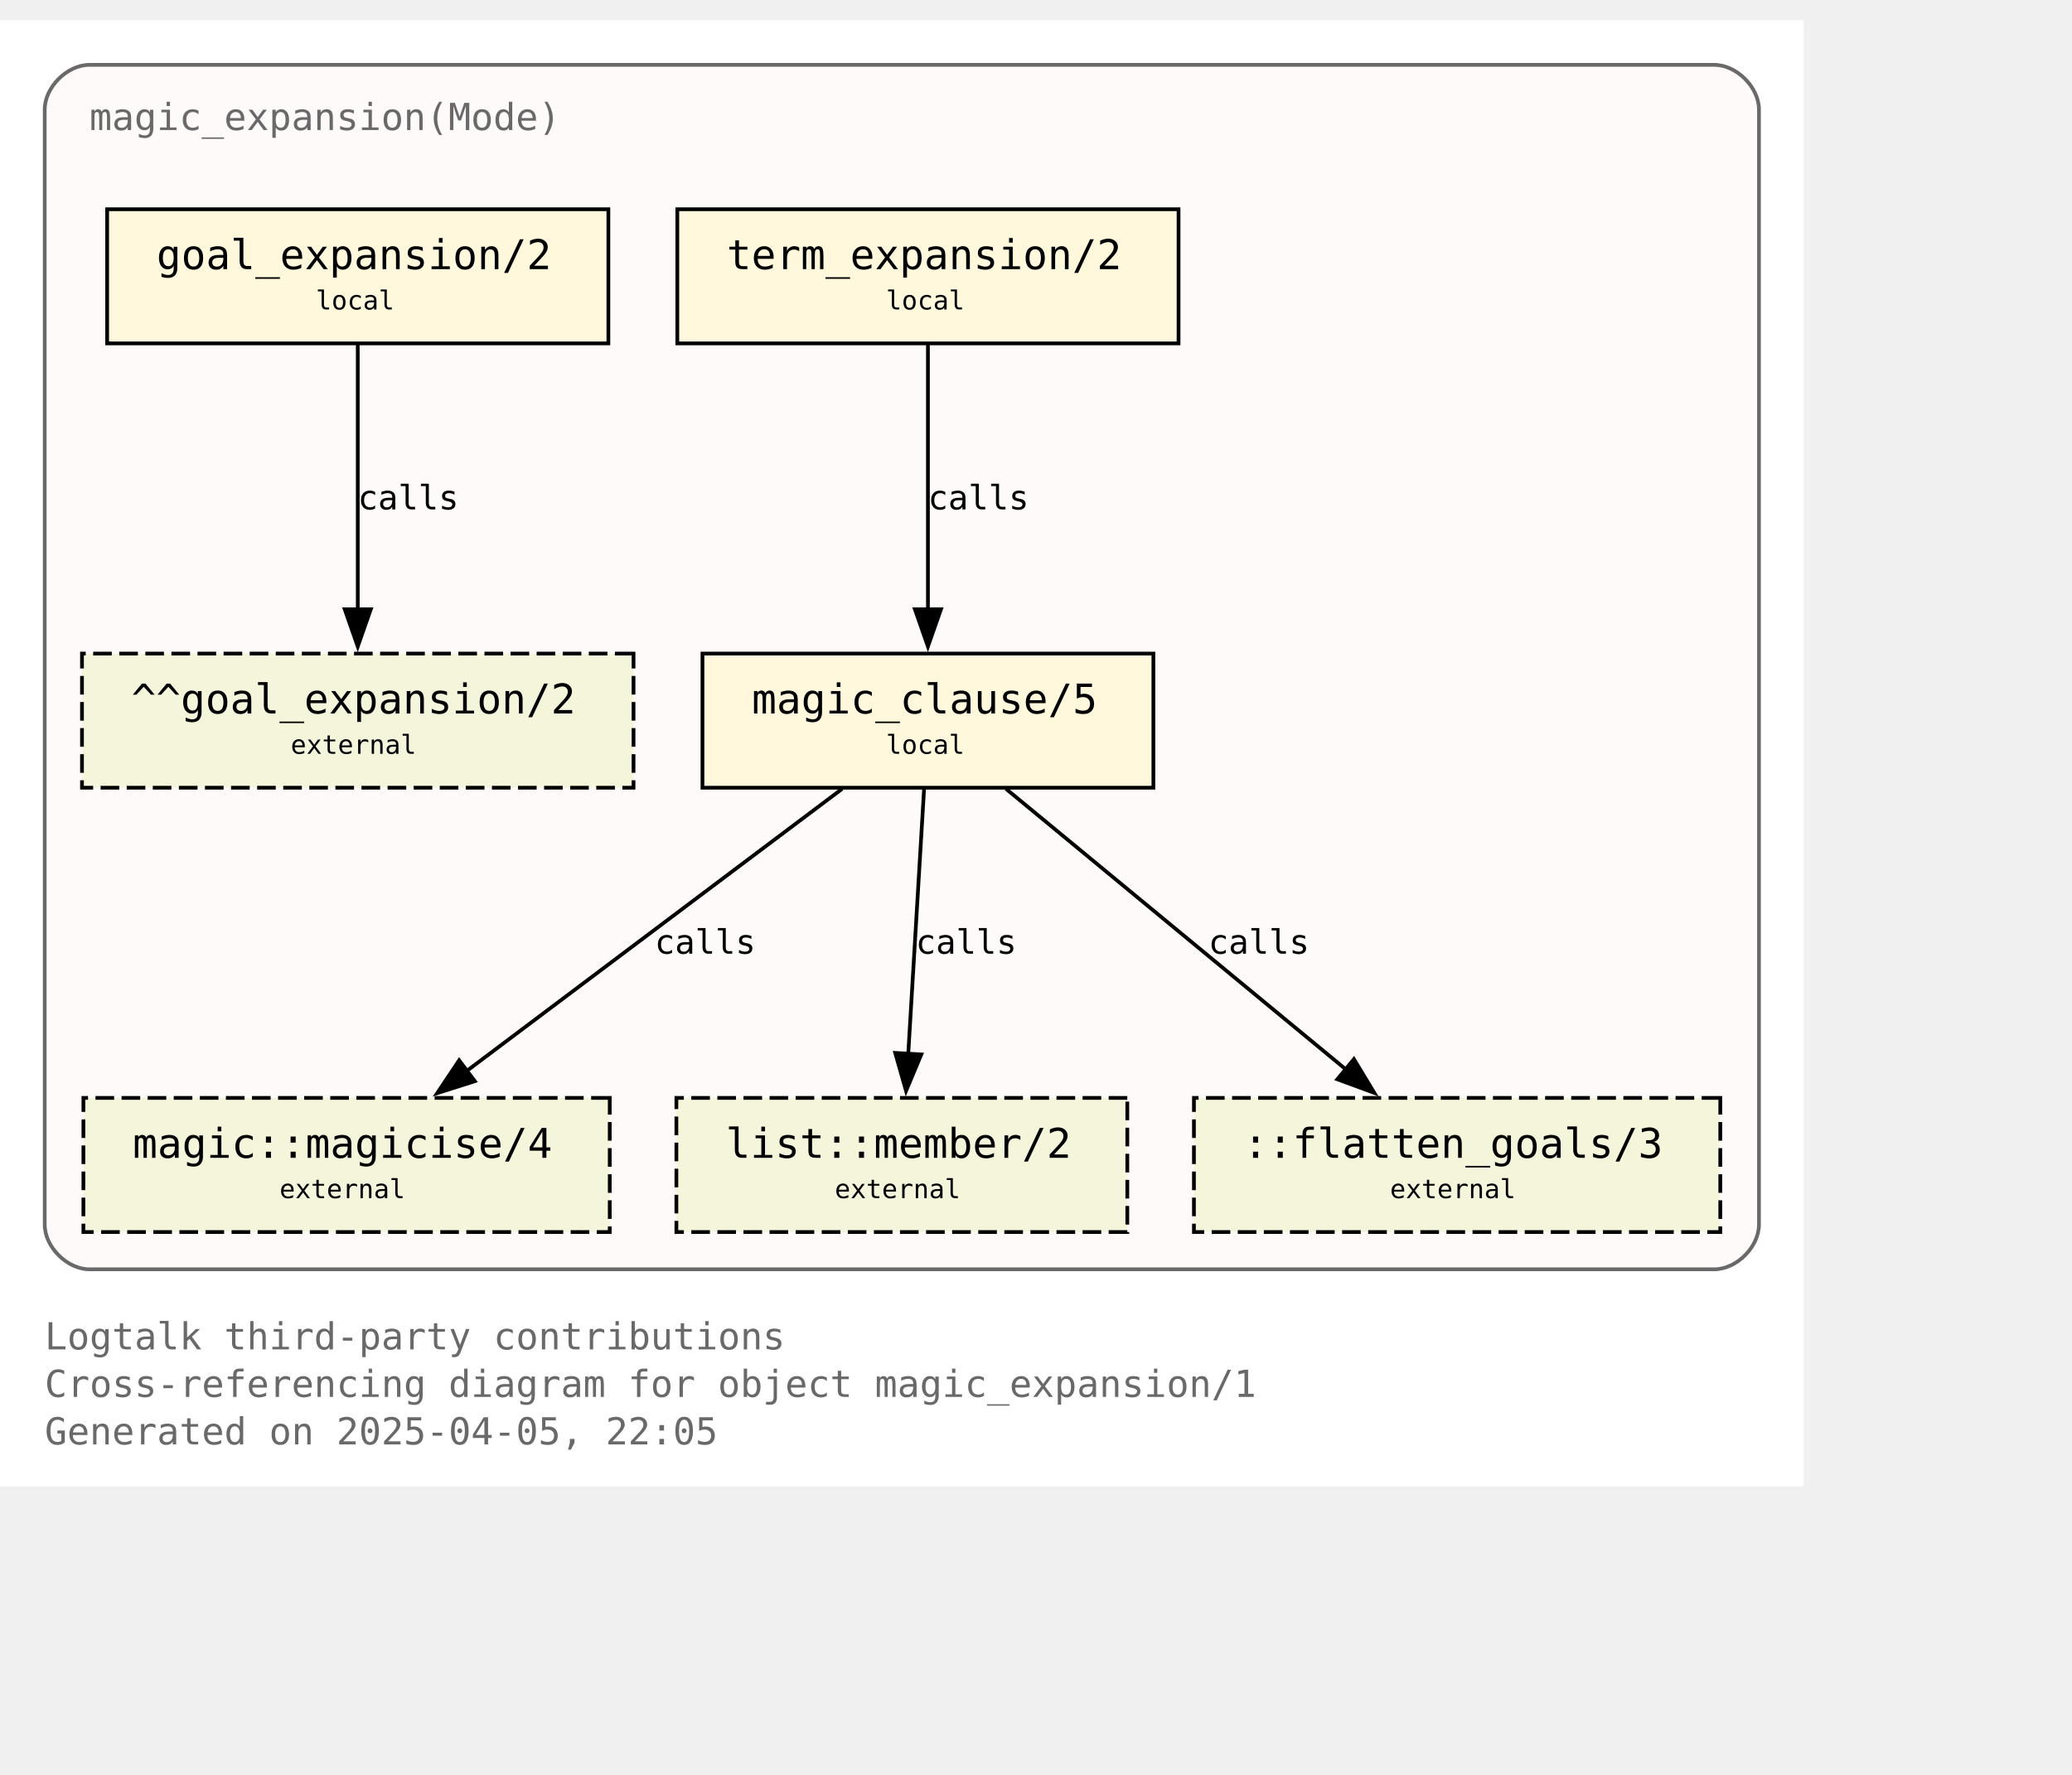
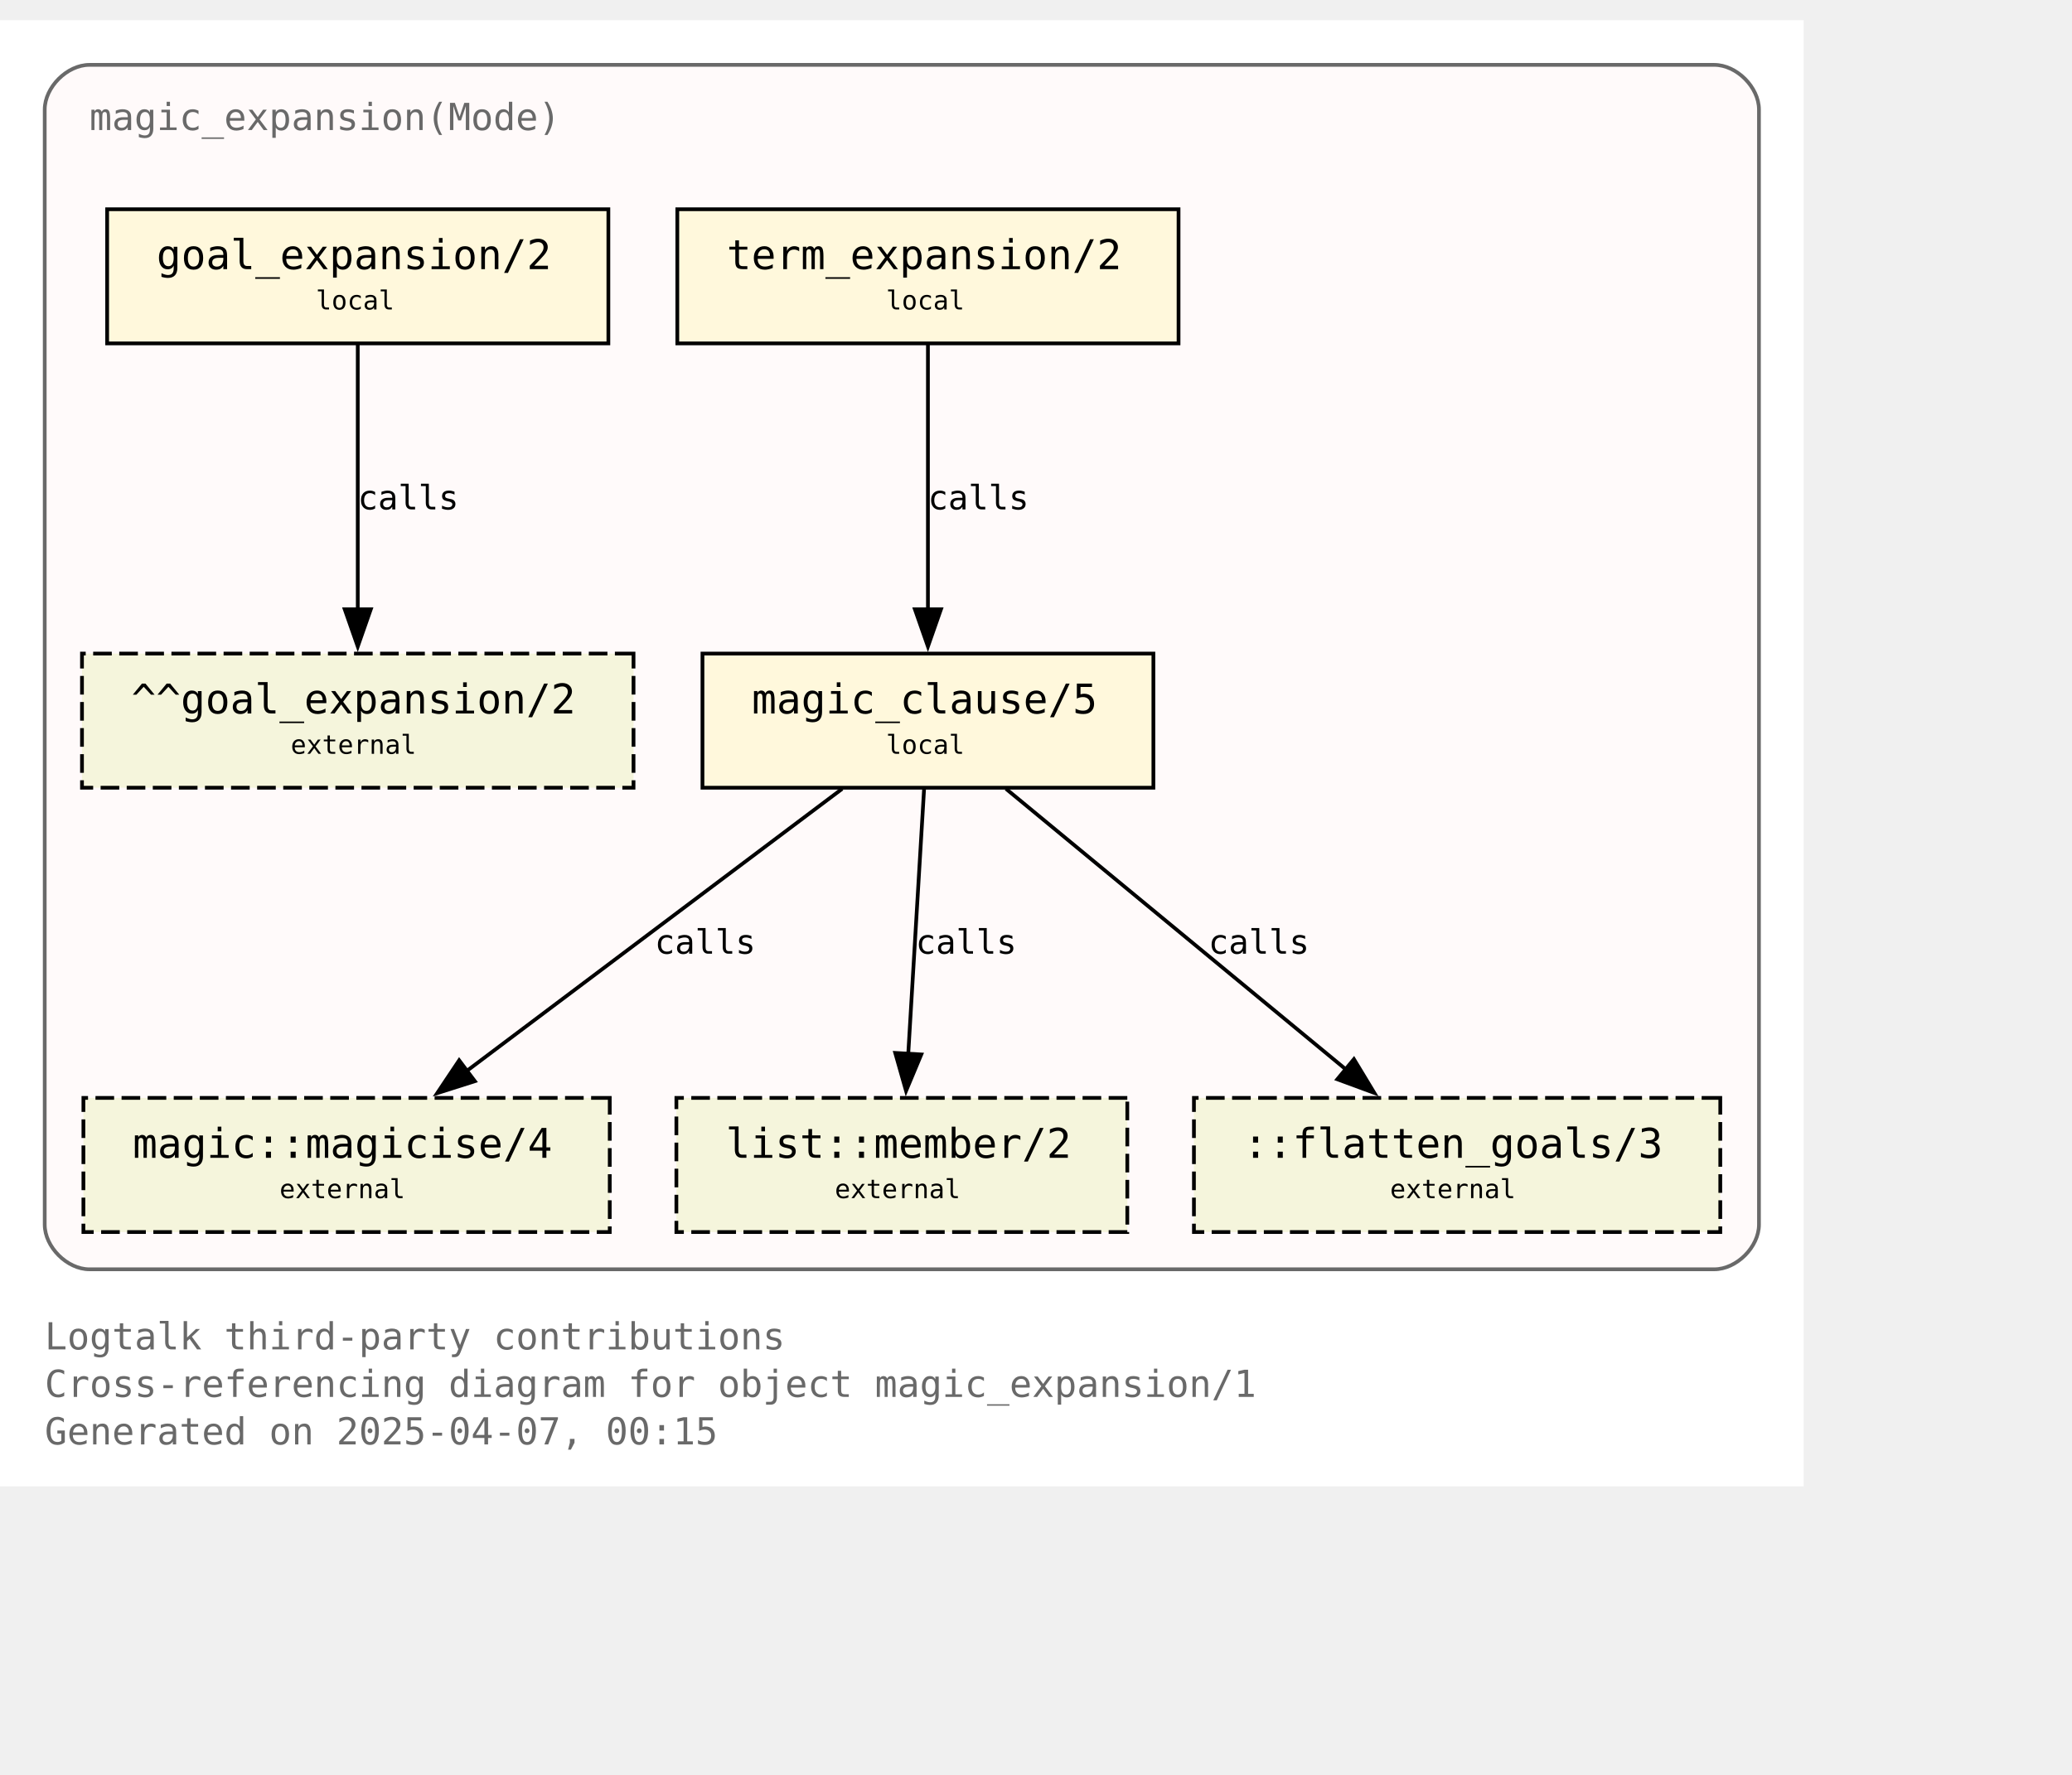
<svg xmlns="http://www.w3.org/2000/svg" xmlns:xlink="http://www.w3.org/1999/xlink" width="628pt" height="538pt" viewBox="72.00 72.00 556.00 465.50">
  <g id="graph0" class="graph" transform="scale(1 1) rotate(0) translate(76 461.5)">
    <polygon fill="white" stroke="none" points="-4,4 -4,-389.5 480,-389.5 480,4 -4,4" />
    <text text-anchor="start" x="8" y="-32.75" font-family="Monospace" font-size="10.00" fill="dimgray">Logtalk third-party contributions</text>
    <text text-anchor="start" x="8" y="-20" font-family="Monospace" font-size="10.00" fill="dimgray">Cross-referencing diagram for object magic_expansion/1</text>
-     <text text-anchor="start" x="8" y="-7.25" font-family="Monospace" font-size="10.00" fill="dimgray">Generated on 2025-04-05, 22:05</text>
+     <text text-anchor="start" x="8" y="-7.25" font-family="Monospace" font-size="10.00" fill="dimgray">Generated on 2025-04-07, 00:15</text>
    <g id="clust1" class="cluster">
      <g id="a_clust1">
        <a xlink:title="magic_expansion(Mode)">
          <path fill="snow" stroke="dimgray" d="M20,-54.25C20,-54.25 456,-54.25 456,-54.25 462,-54.25 468,-60.25 468,-66.25 468,-66.25 468,-365.5 468,-365.5 468,-371.5 462,-377.5 456,-377.5 456,-377.5 20,-377.5 20,-377.5 14,-377.5 8,-371.5 8,-365.5 8,-365.5 8,-66.25 8,-66.25 8,-60.25 14,-54.25 20,-54.25" />
          <g id="a_clust1_0">
-             <a xlink:href="https://github.com/LogtalkDotOrg/logtalk3/tree/d68a30a3269735491903dce73d235f0f6eddb164/contributions/verdi_neruda/magic_expansion.lgt" xlink:title="https://github.com/LogtalkDotOrg/logtalk3/tree/d68a30a3269735491903dce73d235f0f6eddb164/contributions/verdi_neruda/magic_expansion.lgt">
+             <a xlink:href="https://github.com/LogtalkDotOrg/logtalk3/tree/c339f74afacfef6e662d1481a29a6d745715ec49/contributions/verdi_neruda/magic_expansion.lgt" xlink:title="https://github.com/LogtalkDotOrg/logtalk3/tree/c339f74afacfef6e662d1481a29a6d745715ec49/contributions/verdi_neruda/magic_expansion.lgt">
              <text text-anchor="start" x="20" y="-360" font-family="Monospace" font-size="10.00" fill="dimgray">magic_expansion(Mode)</text>
            </a>
          </g>
        </a>
      </g>
    </g>
    <g id="node1" class="node">
      <g id="a_node1">
-         <a xlink:href="https://github.com/LogtalkDotOrg/logtalk3/tree/d68a30a3269735491903dce73d235f0f6eddb164/contributions/verdi_neruda/magic_expansion.lgt#L52" xlink:title="https://github.com/LogtalkDotOrg/logtalk3/tree/d68a30a3269735491903dce73d235f0f6eddb164/contributions/verdi_neruda/magic_expansion.lgt#L52">
+         <a xlink:href="https://github.com/LogtalkDotOrg/logtalk3/tree/c339f74afacfef6e662d1481a29a6d745715ec49/contributions/verdi_neruda/magic_expansion.lgt#L52" xlink:title="https://github.com/LogtalkDotOrg/logtalk3/tree/c339f74afacfef6e662d1481a29a6d745715ec49/contributions/verdi_neruda/magic_expansion.lgt#L52">
          <polygon fill="cornsilk" stroke="black" points="159.25,-338.75 24.75,-338.75 24.75,-302.75 159.25,-302.75 159.25,-338.75" />
          <text text-anchor="start" x="32.75" y="-323.45" font-family="Monospace" font-size="9.00"> </text>
          <text text-anchor="start" x="38" y="-322.68" font-family="Monospace" font-size="11.00">goal_expansion/2</text>
          <text text-anchor="start" x="146" y="-323.45" font-family="Monospace" font-size="9.00"> </text>
          <text text-anchor="start" x="32.75" y="-311.07" font-family="Monospace" font-size="9.00"> </text>
          <text text-anchor="start" x="80.75" y="-311.85" font-family="Monospace" font-size="7.00">local</text>
          <text text-anchor="start" x="146" y="-311.07" font-family="Monospace" font-size="9.00"> </text>
        </a>
      </g>
    </g>
    <g id="node7" class="node">
      <polygon fill="beige" stroke="black" stroke-dasharray="5,2" points="166,-219.5 18,-219.5 18,-183.5 166,-183.5 166,-219.5" />
      <text text-anchor="start" x="26" y="-204.2" font-family="Monospace" font-size="9.00"> </text>
      <text text-anchor="start" x="31.25" y="-203.43" font-family="Monospace" font-size="11.00">^^goal_expansion/2</text>
      <text text-anchor="start" x="152.75" y="-204.2" font-family="Monospace" font-size="9.00"> </text>
      <text text-anchor="start" x="26" y="-191.82" font-family="Monospace" font-size="9.00"> </text>
      <text text-anchor="start" x="74" y="-192.6" font-family="Monospace" font-size="7.00">external</text>
      <text text-anchor="start" x="152.75" y="-191.82" font-family="Monospace" font-size="9.00"> </text>
    </g>
    <g id="edge3" class="edge">
      <g id="a_edge3">
-         <a xlink:href="https://github.com/LogtalkDotOrg/logtalk3/tree/d68a30a3269735491903dce73d235f0f6eddb164/contributions/verdi_neruda/magic_expansion.lgt#L52" xlink:title="calls">
+         <a xlink:href="https://github.com/LogtalkDotOrg/logtalk3/tree/c339f74afacfef6e662d1481a29a6d745715ec49/contributions/verdi_neruda/magic_expansion.lgt#L52" xlink:title="calls">
          <path fill="none" stroke="black" d="M92,-302.45C92,-283.75 92,-253.62 92,-231.33" />
          <polygon fill="black" stroke="black" points="95.5,-231.39 92,-221.39 88.5,-231.39 95.5,-231.39" />
        </a>
      </g>
      <g id="a_edge3-label">
-         <a xlink:href="https://github.com/LogtalkDotOrg/logtalk3/tree/d68a30a3269735491903dce73d235f0f6eddb164/contributions/verdi_neruda/magic_expansion.lgt#L52" xlink:title="https://github.com/LogtalkDotOrg/logtalk3/tree/d68a30a3269735491903dce73d235f0f6eddb164/contributions/verdi_neruda/magic_expansion.lgt#L52">
+         <a xlink:href="https://github.com/LogtalkDotOrg/logtalk3/tree/c339f74afacfef6e662d1481a29a6d745715ec49/contributions/verdi_neruda/magic_expansion.lgt#L52" xlink:title="https://github.com/LogtalkDotOrg/logtalk3/tree/c339f74afacfef6e662d1481a29a6d745715ec49/contributions/verdi_neruda/magic_expansion.lgt#L52">
          <text text-anchor="start" x="92" y="-258.2" font-family="Monospace" font-size="9.00">calls</text>
        </a>
      </g>
    </g>
    <g id="node2" class="node">
      <g id="a_node2">
-         <a xlink:href="https://github.com/LogtalkDotOrg/logtalk3/tree/d68a30a3269735491903dce73d235f0f6eddb164/contributions/verdi_neruda/magic_expansion.lgt#L55" xlink:title="https://github.com/LogtalkDotOrg/logtalk3/tree/d68a30a3269735491903dce73d235f0f6eddb164/contributions/verdi_neruda/magic_expansion.lgt#L55">
+         <a xlink:href="https://github.com/LogtalkDotOrg/logtalk3/tree/c339f74afacfef6e662d1481a29a6d745715ec49/contributions/verdi_neruda/magic_expansion.lgt#L55" xlink:title="https://github.com/LogtalkDotOrg/logtalk3/tree/c339f74afacfef6e662d1481a29a6d745715ec49/contributions/verdi_neruda/magic_expansion.lgt#L55">
          <polygon fill="cornsilk" stroke="black" points="312.25,-338.75 177.75,-338.75 177.75,-302.75 312.25,-302.75 312.25,-338.75" />
          <text text-anchor="start" x="185.75" y="-323.45" font-family="Monospace" font-size="9.00"> </text>
          <text text-anchor="start" x="191" y="-322.68" font-family="Monospace" font-size="11.00">term_expansion/2</text>
          <text text-anchor="start" x="299" y="-323.45" font-family="Monospace" font-size="9.00"> </text>
          <text text-anchor="start" x="185.75" y="-311.07" font-family="Monospace" font-size="9.00"> </text>
          <text text-anchor="start" x="233.75" y="-311.85" font-family="Monospace" font-size="7.00">local</text>
          <text text-anchor="start" x="299" y="-311.07" font-family="Monospace" font-size="9.00"> </text>
        </a>
      </g>
    </g>
    <g id="node3" class="node">
      <g id="a_node3">
-         <a xlink:href="https://github.com/LogtalkDotOrg/logtalk3/tree/d68a30a3269735491903dce73d235f0f6eddb164/contributions/verdi_neruda/magic_expansion.lgt#L62" xlink:title="https://github.com/LogtalkDotOrg/logtalk3/tree/d68a30a3269735491903dce73d235f0f6eddb164/contributions/verdi_neruda/magic_expansion.lgt#L62">
+         <a xlink:href="https://github.com/LogtalkDotOrg/logtalk3/tree/c339f74afacfef6e662d1481a29a6d745715ec49/contributions/verdi_neruda/magic_expansion.lgt#L62" xlink:title="https://github.com/LogtalkDotOrg/logtalk3/tree/c339f74afacfef6e662d1481a29a6d745715ec49/contributions/verdi_neruda/magic_expansion.lgt#L62">
          <polygon fill="cornsilk" stroke="black" points="305.5,-219.5 184.5,-219.5 184.5,-183.5 305.5,-183.5 305.5,-219.5" />
          <text text-anchor="start" x="192.5" y="-204.2" font-family="Monospace" font-size="9.00"> </text>
          <text text-anchor="start" x="197.75" y="-203.43" font-family="Monospace" font-size="11.00">magic_clause/5</text>
          <text text-anchor="start" x="292.25" y="-204.2" font-family="Monospace" font-size="9.00"> </text>
          <text text-anchor="start" x="192.5" y="-191.82" font-family="Monospace" font-size="9.00"> </text>
          <text text-anchor="start" x="233.75" y="-192.6" font-family="Monospace" font-size="7.00">local</text>
          <text text-anchor="start" x="292.25" y="-191.82" font-family="Monospace" font-size="9.00"> </text>
        </a>
      </g>
    </g>
    <g id="edge1" class="edge">
      <g id="a_edge1">
-         <a xlink:href="https://github.com/LogtalkDotOrg/logtalk3/tree/d68a30a3269735491903dce73d235f0f6eddb164/contributions/verdi_neruda/magic_expansion.lgt#L55" xlink:title="calls">
+         <a xlink:href="https://github.com/LogtalkDotOrg/logtalk3/tree/c339f74afacfef6e662d1481a29a6d745715ec49/contributions/verdi_neruda/magic_expansion.lgt#L55" xlink:title="calls">
          <path fill="none" stroke="black" d="M245,-302.45C245,-283.75 245,-253.62 245,-231.33" />
          <polygon fill="black" stroke="black" points="248.5,-231.39 245,-221.39 241.5,-231.39 248.5,-231.39" />
        </a>
      </g>
      <g id="a_edge1-label">
-         <a xlink:href="https://github.com/LogtalkDotOrg/logtalk3/tree/d68a30a3269735491903dce73d235f0f6eddb164/contributions/verdi_neruda/magic_expansion.lgt#L55" xlink:title="https://github.com/LogtalkDotOrg/logtalk3/tree/d68a30a3269735491903dce73d235f0f6eddb164/contributions/verdi_neruda/magic_expansion.lgt#L55">
+         <a xlink:href="https://github.com/LogtalkDotOrg/logtalk3/tree/c339f74afacfef6e662d1481a29a6d745715ec49/contributions/verdi_neruda/magic_expansion.lgt#L55" xlink:title="https://github.com/LogtalkDotOrg/logtalk3/tree/c339f74afacfef6e662d1481a29a6d745715ec49/contributions/verdi_neruda/magic_expansion.lgt#L55">
          <text text-anchor="start" x="245" y="-258.2" font-family="Monospace" font-size="9.00">calls</text>
        </a>
      </g>
    </g>
    <g id="node4" class="node">
      <g id="a_node4">
        <a xlink:href="https://logtalk.org/library/magic_0.html#magicise-4" xlink:title="https://logtalk.org/library/magic_0.html#magicise-4">
          <polygon fill="beige" stroke="black" stroke-dasharray="5,2" points="159.62,-100.25 18.38,-100.25 18.38,-64.25 159.62,-64.25 159.62,-100.25" />
          <text text-anchor="start" x="26.38" y="-84.95" font-family="Monospace" font-size="9.00"> </text>
          <text text-anchor="start" x="31.62" y="-84.17" font-family="Monospace" font-size="11.00">magic::magicise/4</text>
          <text text-anchor="start" x="146.38" y="-84.95" font-family="Monospace" font-size="9.00"> </text>
          <text text-anchor="start" x="26.38" y="-72.58" font-family="Monospace" font-size="9.00"> </text>
          <text text-anchor="start" x="71" y="-73.35" font-family="Monospace" font-size="7.00">external</text>
          <text text-anchor="start" x="146.38" y="-72.58" font-family="Monospace" font-size="9.00"> </text>
        </a>
      </g>
    </g>
    <g id="edge4" class="edge">
      <g id="a_edge4">
-         <a xlink:href="https://github.com/LogtalkDotOrg/logtalk3/tree/d68a30a3269735491903dce73d235f0f6eddb164/contributions/verdi_neruda/magic_expansion.lgt#L62" xlink:title="calls">
+         <a xlink:href="https://github.com/LogtalkDotOrg/logtalk3/tree/c339f74afacfef6e662d1481a29a6d745715ec49/contributions/verdi_neruda/magic_expansion.lgt#L62" xlink:title="calls">
          <path fill="none" stroke="black" d="M221.98,-183.2C195.25,-163.11 151,-129.85 120.95,-107.26" />
          <polygon fill="black" stroke="black" points="123.42,-104.74 113.32,-101.53 119.21,-110.34 123.42,-104.74" />
        </a>
      </g>
      <g id="a_edge4-label">
-         <a xlink:href="https://github.com/LogtalkDotOrg/logtalk3/tree/d68a30a3269735491903dce73d235f0f6eddb164/contributions/verdi_neruda/magic_expansion.lgt#L62" xlink:title="https://github.com/LogtalkDotOrg/logtalk3/tree/d68a30a3269735491903dce73d235f0f6eddb164/contributions/verdi_neruda/magic_expansion.lgt#L62">
+         <a xlink:href="https://github.com/LogtalkDotOrg/logtalk3/tree/c339f74afacfef6e662d1481a29a6d745715ec49/contributions/verdi_neruda/magic_expansion.lgt#L62" xlink:title="https://github.com/LogtalkDotOrg/logtalk3/tree/c339f74afacfef6e662d1481a29a6d745715ec49/contributions/verdi_neruda/magic_expansion.lgt#L62">
          <text text-anchor="start" x="171.68" y="-138.95" font-family="Monospace" font-size="9.00">calls</text>
        </a>
      </g>
    </g>
    <g id="node5" class="node">
      <g id="a_node5">
        <a xlink:href="https://logtalk.org/library/listp_0.html#member-2" xlink:title="https://logtalk.org/library/listp_0.html#member-2">
          <polygon fill="beige" stroke="black" stroke-dasharray="5,2" points="298.5,-100.25 177.5,-100.25 177.5,-64.25 298.5,-64.25 298.5,-100.25" />
          <text text-anchor="start" x="185.5" y="-84.95" font-family="Monospace" font-size="9.00"> </text>
          <text text-anchor="start" x="190.75" y="-84.17" font-family="Monospace" font-size="11.00">list::member/2</text>
          <text text-anchor="start" x="285.25" y="-84.95" font-family="Monospace" font-size="9.00"> </text>
          <text text-anchor="start" x="185.5" y="-72.58" font-family="Monospace" font-size="9.00"> </text>
          <text text-anchor="start" x="220" y="-73.35" font-family="Monospace" font-size="7.00">external</text>
          <text text-anchor="start" x="285.25" y="-72.58" font-family="Monospace" font-size="9.00"> </text>
        </a>
      </g>
    </g>
    <g id="edge5" class="edge">
      <g id="a_edge5">
-         <a xlink:href="https://github.com/LogtalkDotOrg/logtalk3/tree/d68a30a3269735491903dce73d235f0f6eddb164/contributions/verdi_neruda/magic_expansion.lgt#L62" xlink:title="calls">
+         <a xlink:href="https://github.com/LogtalkDotOrg/logtalk3/tree/c339f74afacfef6e662d1481a29a6d745715ec49/contributions/verdi_neruda/magic_expansion.lgt#L62" xlink:title="calls">
          <path fill="none" stroke="black" d="M243.97,-183.2C242.85,-164.5 241.05,-134.37 239.72,-112.08" />
          <polygon fill="black" stroke="black" points="243.22,-111.91 239.13,-102.13 236.23,-112.32 243.22,-111.91" />
        </a>
      </g>
      <g id="a_edge5-label">
-         <a xlink:href="https://github.com/LogtalkDotOrg/logtalk3/tree/d68a30a3269735491903dce73d235f0f6eddb164/contributions/verdi_neruda/magic_expansion.lgt#L62" xlink:title="https://github.com/LogtalkDotOrg/logtalk3/tree/d68a30a3269735491903dce73d235f0f6eddb164/contributions/verdi_neruda/magic_expansion.lgt#L62">
+         <a xlink:href="https://github.com/LogtalkDotOrg/logtalk3/tree/c339f74afacfef6e662d1481a29a6d745715ec49/contributions/verdi_neruda/magic_expansion.lgt#L62" xlink:title="https://github.com/LogtalkDotOrg/logtalk3/tree/c339f74afacfef6e662d1481a29a6d745715ec49/contributions/verdi_neruda/magic_expansion.lgt#L62">
          <text text-anchor="start" x="241.71" y="-138.95" font-family="Monospace" font-size="9.00">calls</text>
        </a>
      </g>
    </g>
    <g id="node6" class="node">
      <polygon fill="beige" stroke="black" stroke-dasharray="5,2" points="457.62,-100.25 316.38,-100.25 316.38,-64.25 457.62,-64.25 457.62,-100.25" />
      <text text-anchor="start" x="324.38" y="-84.95" font-family="Monospace" font-size="9.00"> </text>
      <text text-anchor="start" x="329.62" y="-84.17" font-family="Monospace" font-size="11.00">::flatten_goals/3</text>
      <text text-anchor="start" x="444.38" y="-84.95" font-family="Monospace" font-size="9.00"> </text>
      <text text-anchor="start" x="324.38" y="-72.58" font-family="Monospace" font-size="9.00"> </text>
      <text text-anchor="start" x="369" y="-73.35" font-family="Monospace" font-size="7.00">external</text>
      <text text-anchor="start" x="444.38" y="-72.58" font-family="Monospace" font-size="9.00"> </text>
    </g>
    <g id="edge2" class="edge">
      <g id="a_edge2">
-         <a xlink:href="https://github.com/LogtalkDotOrg/logtalk3/tree/d68a30a3269735491903dce73d235f0f6eddb164/contributions/verdi_neruda/magic_expansion.lgt#L62" xlink:title="calls">
+         <a xlink:href="https://github.com/LogtalkDotOrg/logtalk3/tree/c339f74afacfef6e662d1481a29a6d745715ec49/contributions/verdi_neruda/magic_expansion.lgt#L62" xlink:title="calls">
          <path fill="none" stroke="black" d="M265.95,-183.2C290.07,-163.28 329.87,-130.42 357.21,-107.85" />
          <polygon fill="black" stroke="black" points="359.31,-110.65 364.79,-101.59 354.85,-105.25 359.31,-110.65" />
        </a>
      </g>
      <g id="a_edge2-label">
-         <a xlink:href="https://github.com/LogtalkDotOrg/logtalk3/tree/d68a30a3269735491903dce73d235f0f6eddb164/contributions/verdi_neruda/magic_expansion.lgt#L62" xlink:title="https://github.com/LogtalkDotOrg/logtalk3/tree/d68a30a3269735491903dce73d235f0f6eddb164/contributions/verdi_neruda/magic_expansion.lgt#L62">
+         <a xlink:href="https://github.com/LogtalkDotOrg/logtalk3/tree/c339f74afacfef6e662d1481a29a6d745715ec49/contributions/verdi_neruda/magic_expansion.lgt#L62" xlink:title="https://github.com/LogtalkDotOrg/logtalk3/tree/c339f74afacfef6e662d1481a29a6d745715ec49/contributions/verdi_neruda/magic_expansion.lgt#L62">
          <text text-anchor="start" x="320.26" y="-138.95" font-family="Monospace" font-size="9.00">calls</text>
        </a>
      </g>
    </g>
  </g>
</svg>
